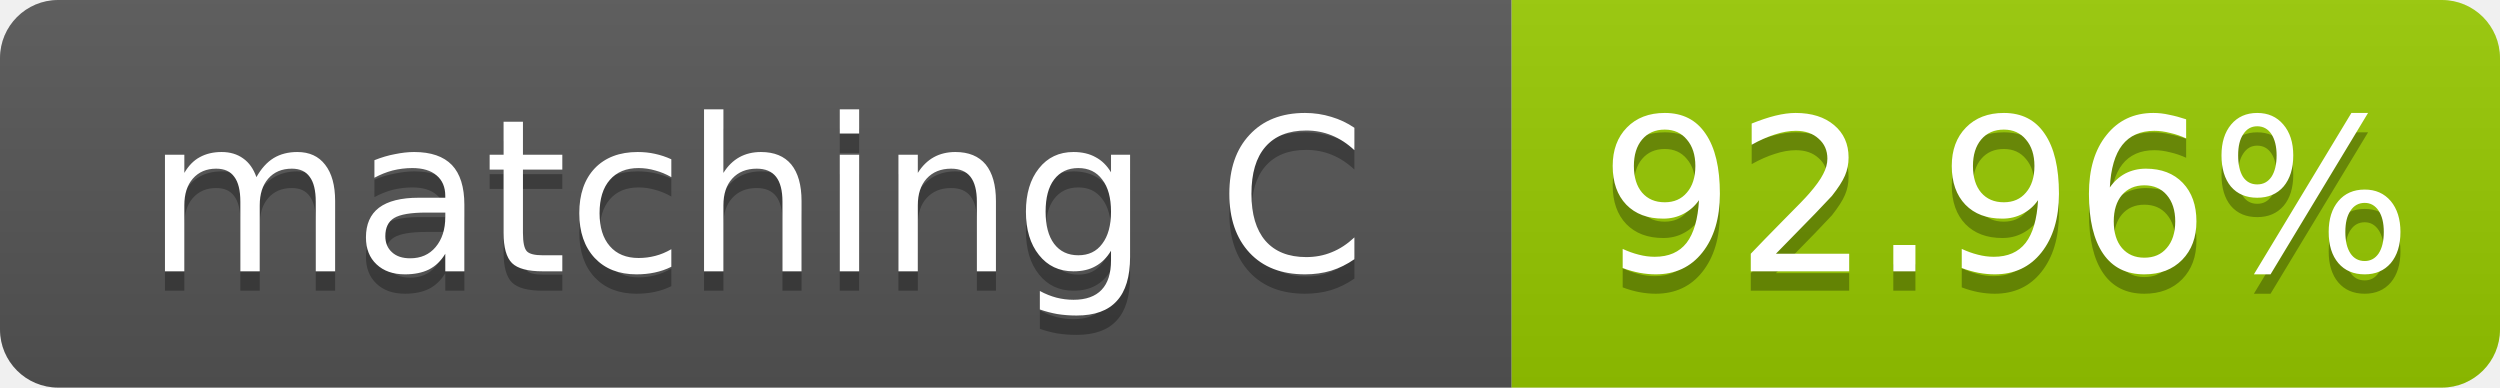
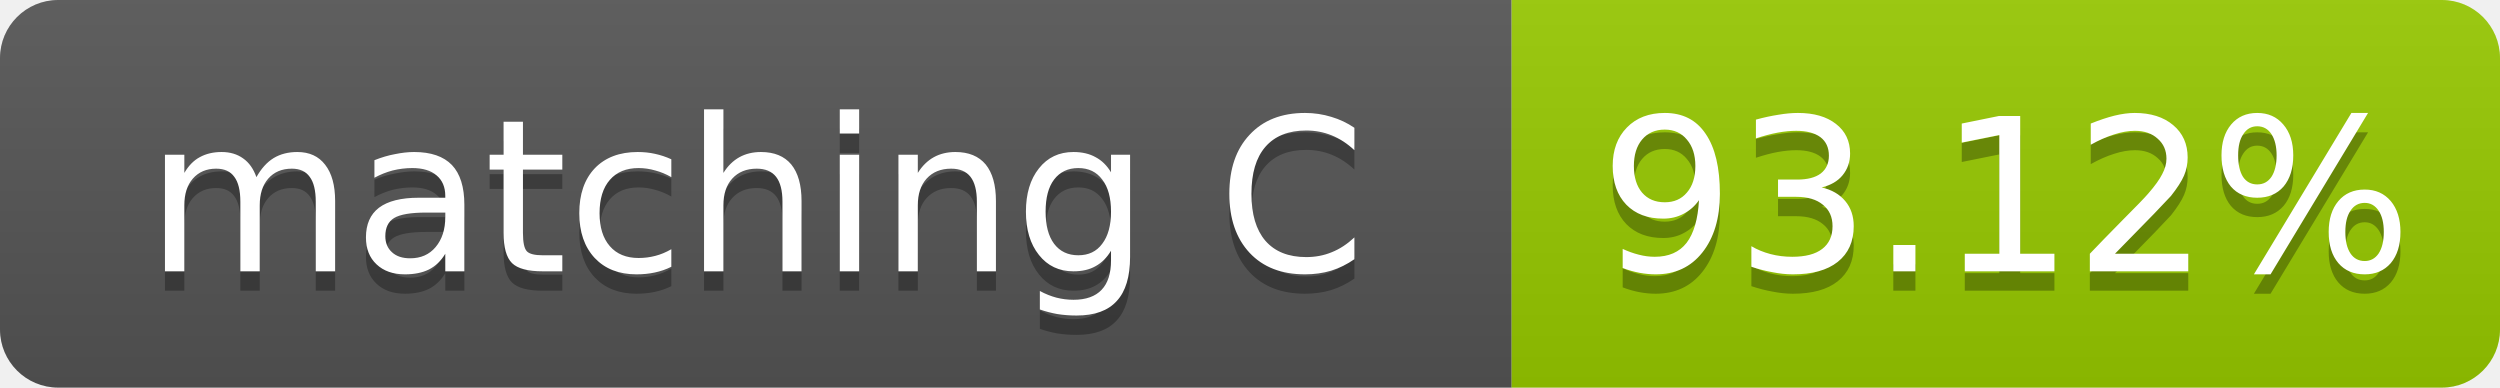
- <svg xmlns="http://www.w3.org/2000/svg" width="129" height="20" role="img" aria-label="matching C: 92.96%">
+ <svg xmlns="http://www.w3.org/2000/svg" width="129" height="20" role="img" aria-label="matching C: 93.12%">
  <linearGradient id="s" x2="0" y2="100%">
    <stop offset="0" stop-color="#bbb" stop-opacity=".1" />
    <stop offset="1" stop-opacity=".1" />
  </linearGradient>
  <clipPath id="r">
    <rect width="129" height="20" rx="3" fill="#fff" />
  </clipPath>
  <g clip-path="url(#r)">
    <rect width="78" height="20" fill="#555" />
    <rect x="78" width="51" height="20" fill="#97ca00" />
    <rect width="129" height="20" fill="url(#s)" />
  </g>
  <g fill="#fff" text-anchor="middle" font-family="Verdana,Geneva,DejaVu Sans,sans-serif" font-size="11">
    <text x="39.0" y="15" fill="#010101" fill-opacity=".3">matching C</text>
    <text x="39.0" y="14">matching C</text>
-     <text x="103.5" y="15" fill="#010101" fill-opacity=".3">92.96%</text>
-     <text x="103.5" y="14">92.96%</text>
+     <text x="103.5" y="15" fill="#010101" fill-opacity=".3">93.12%</text>
+     <text x="103.5" y="14">93.12%</text>
  </g>
</svg>
